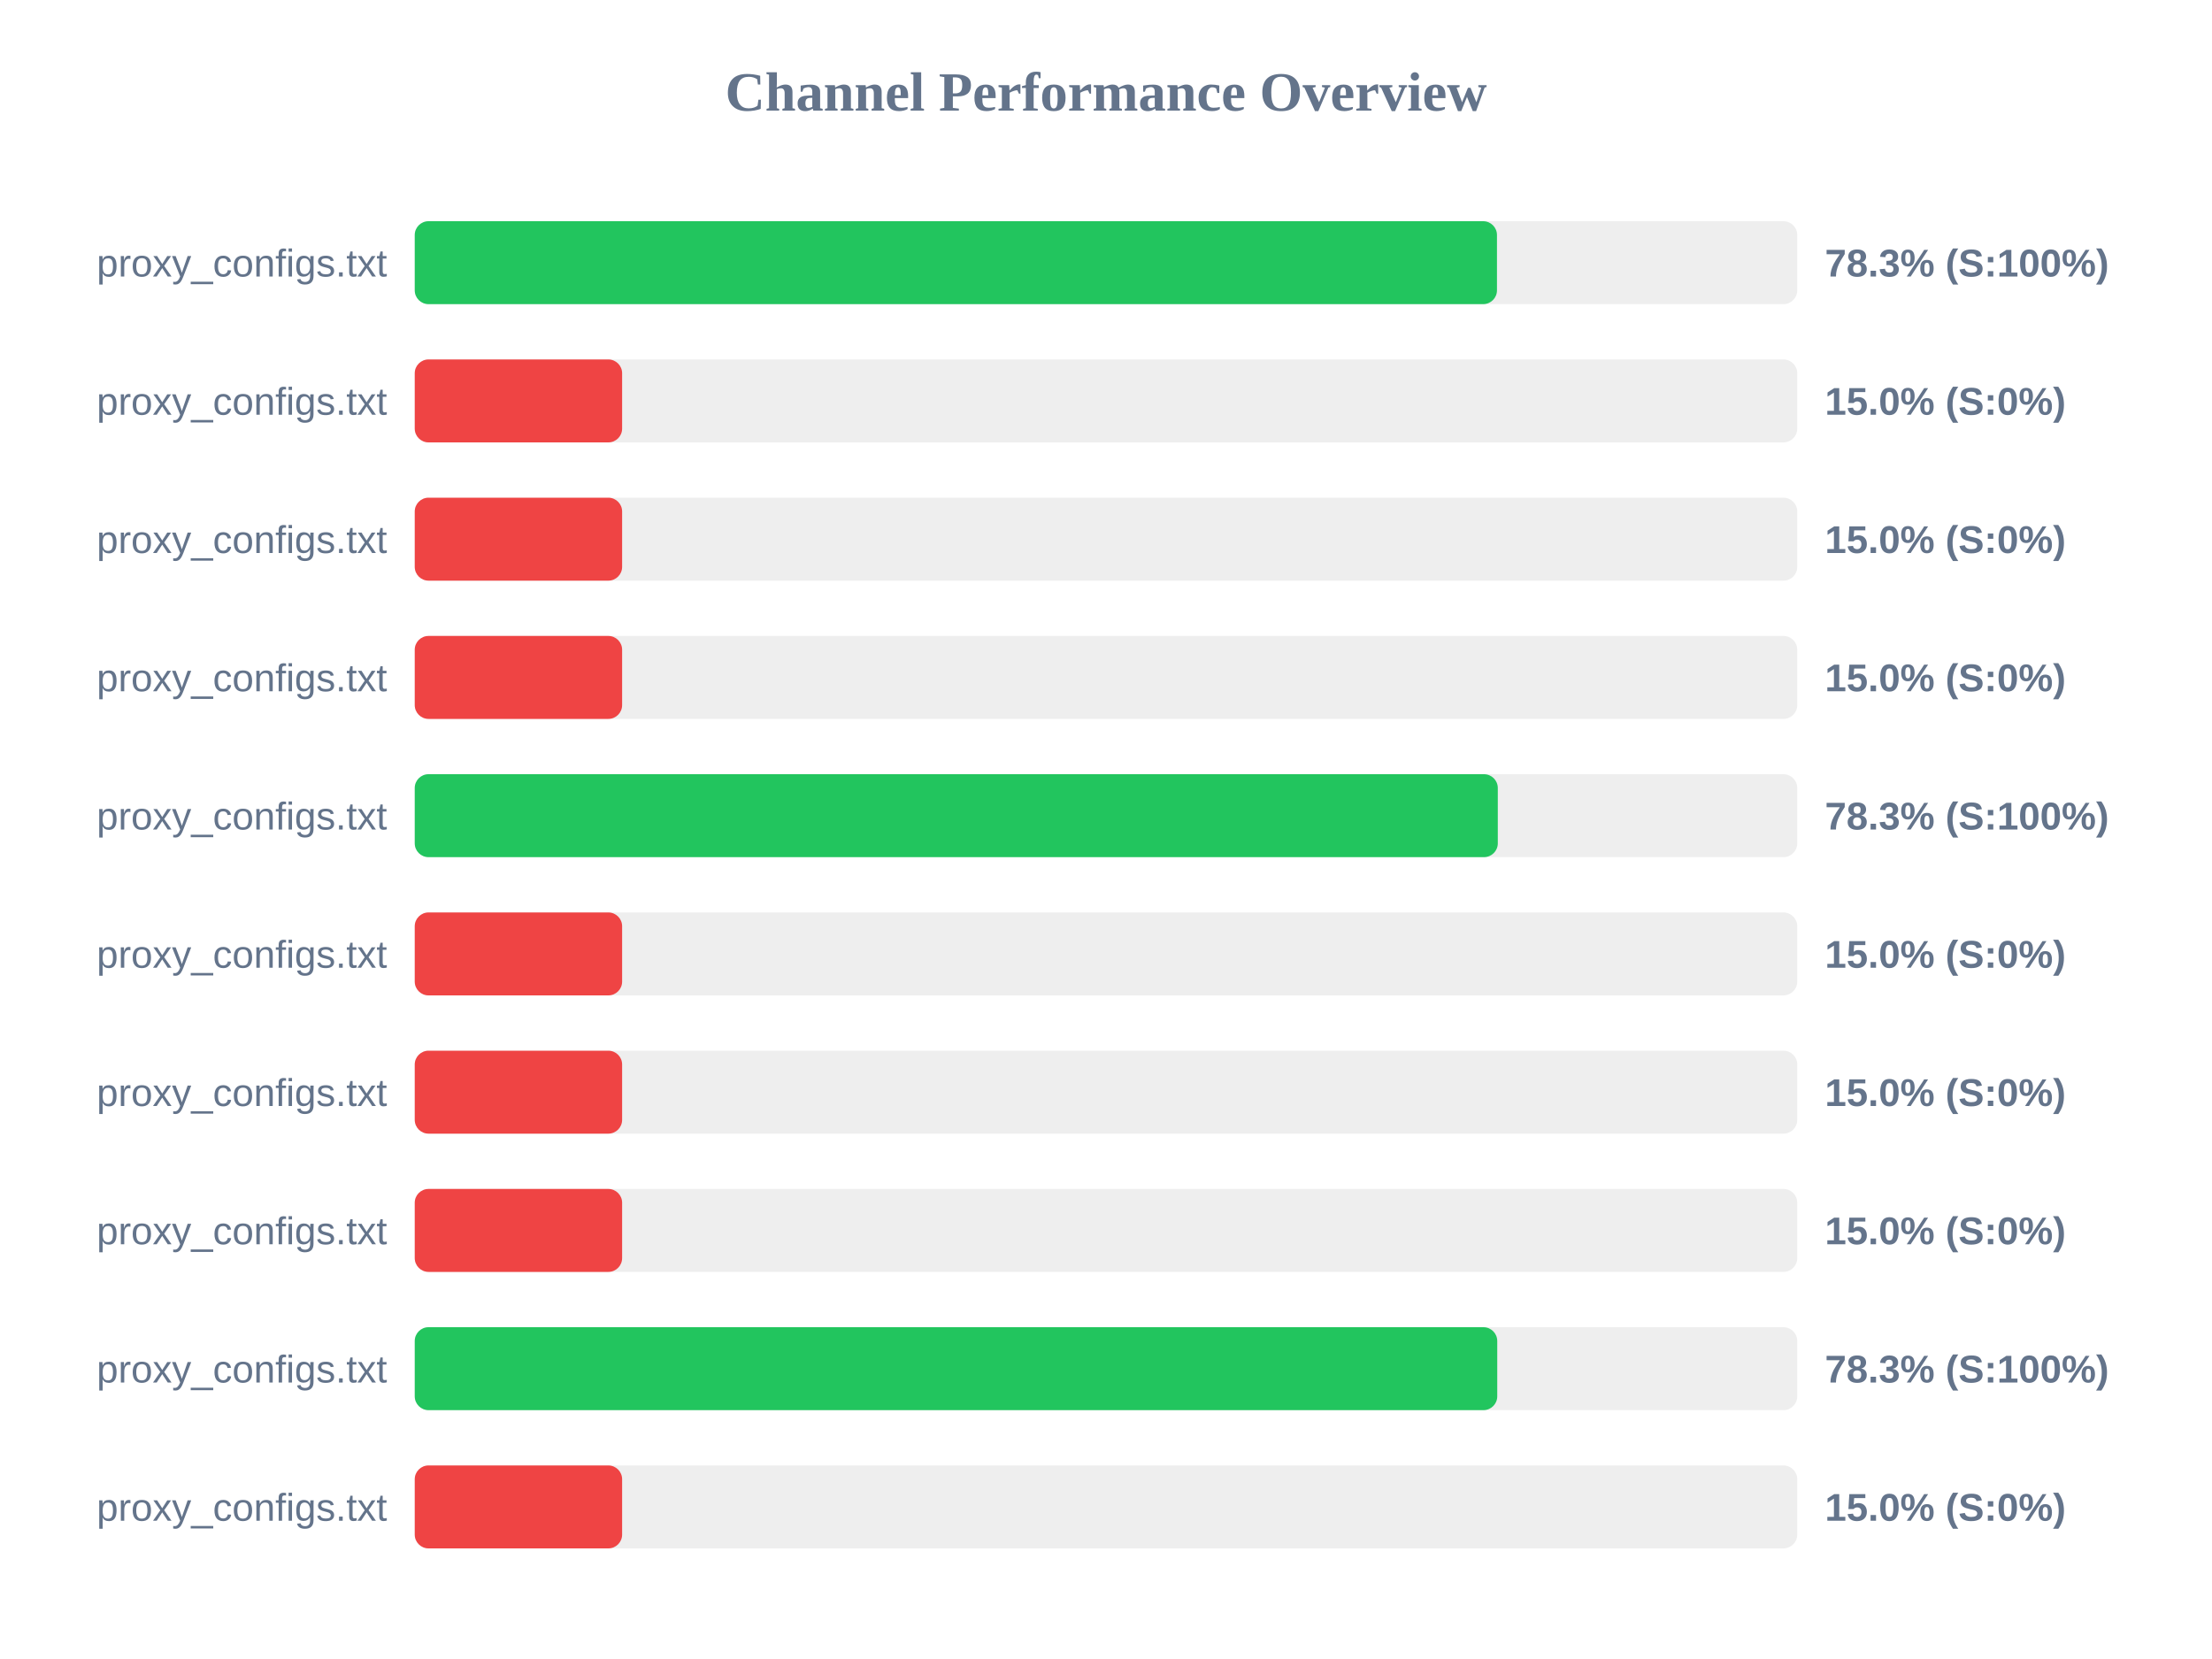
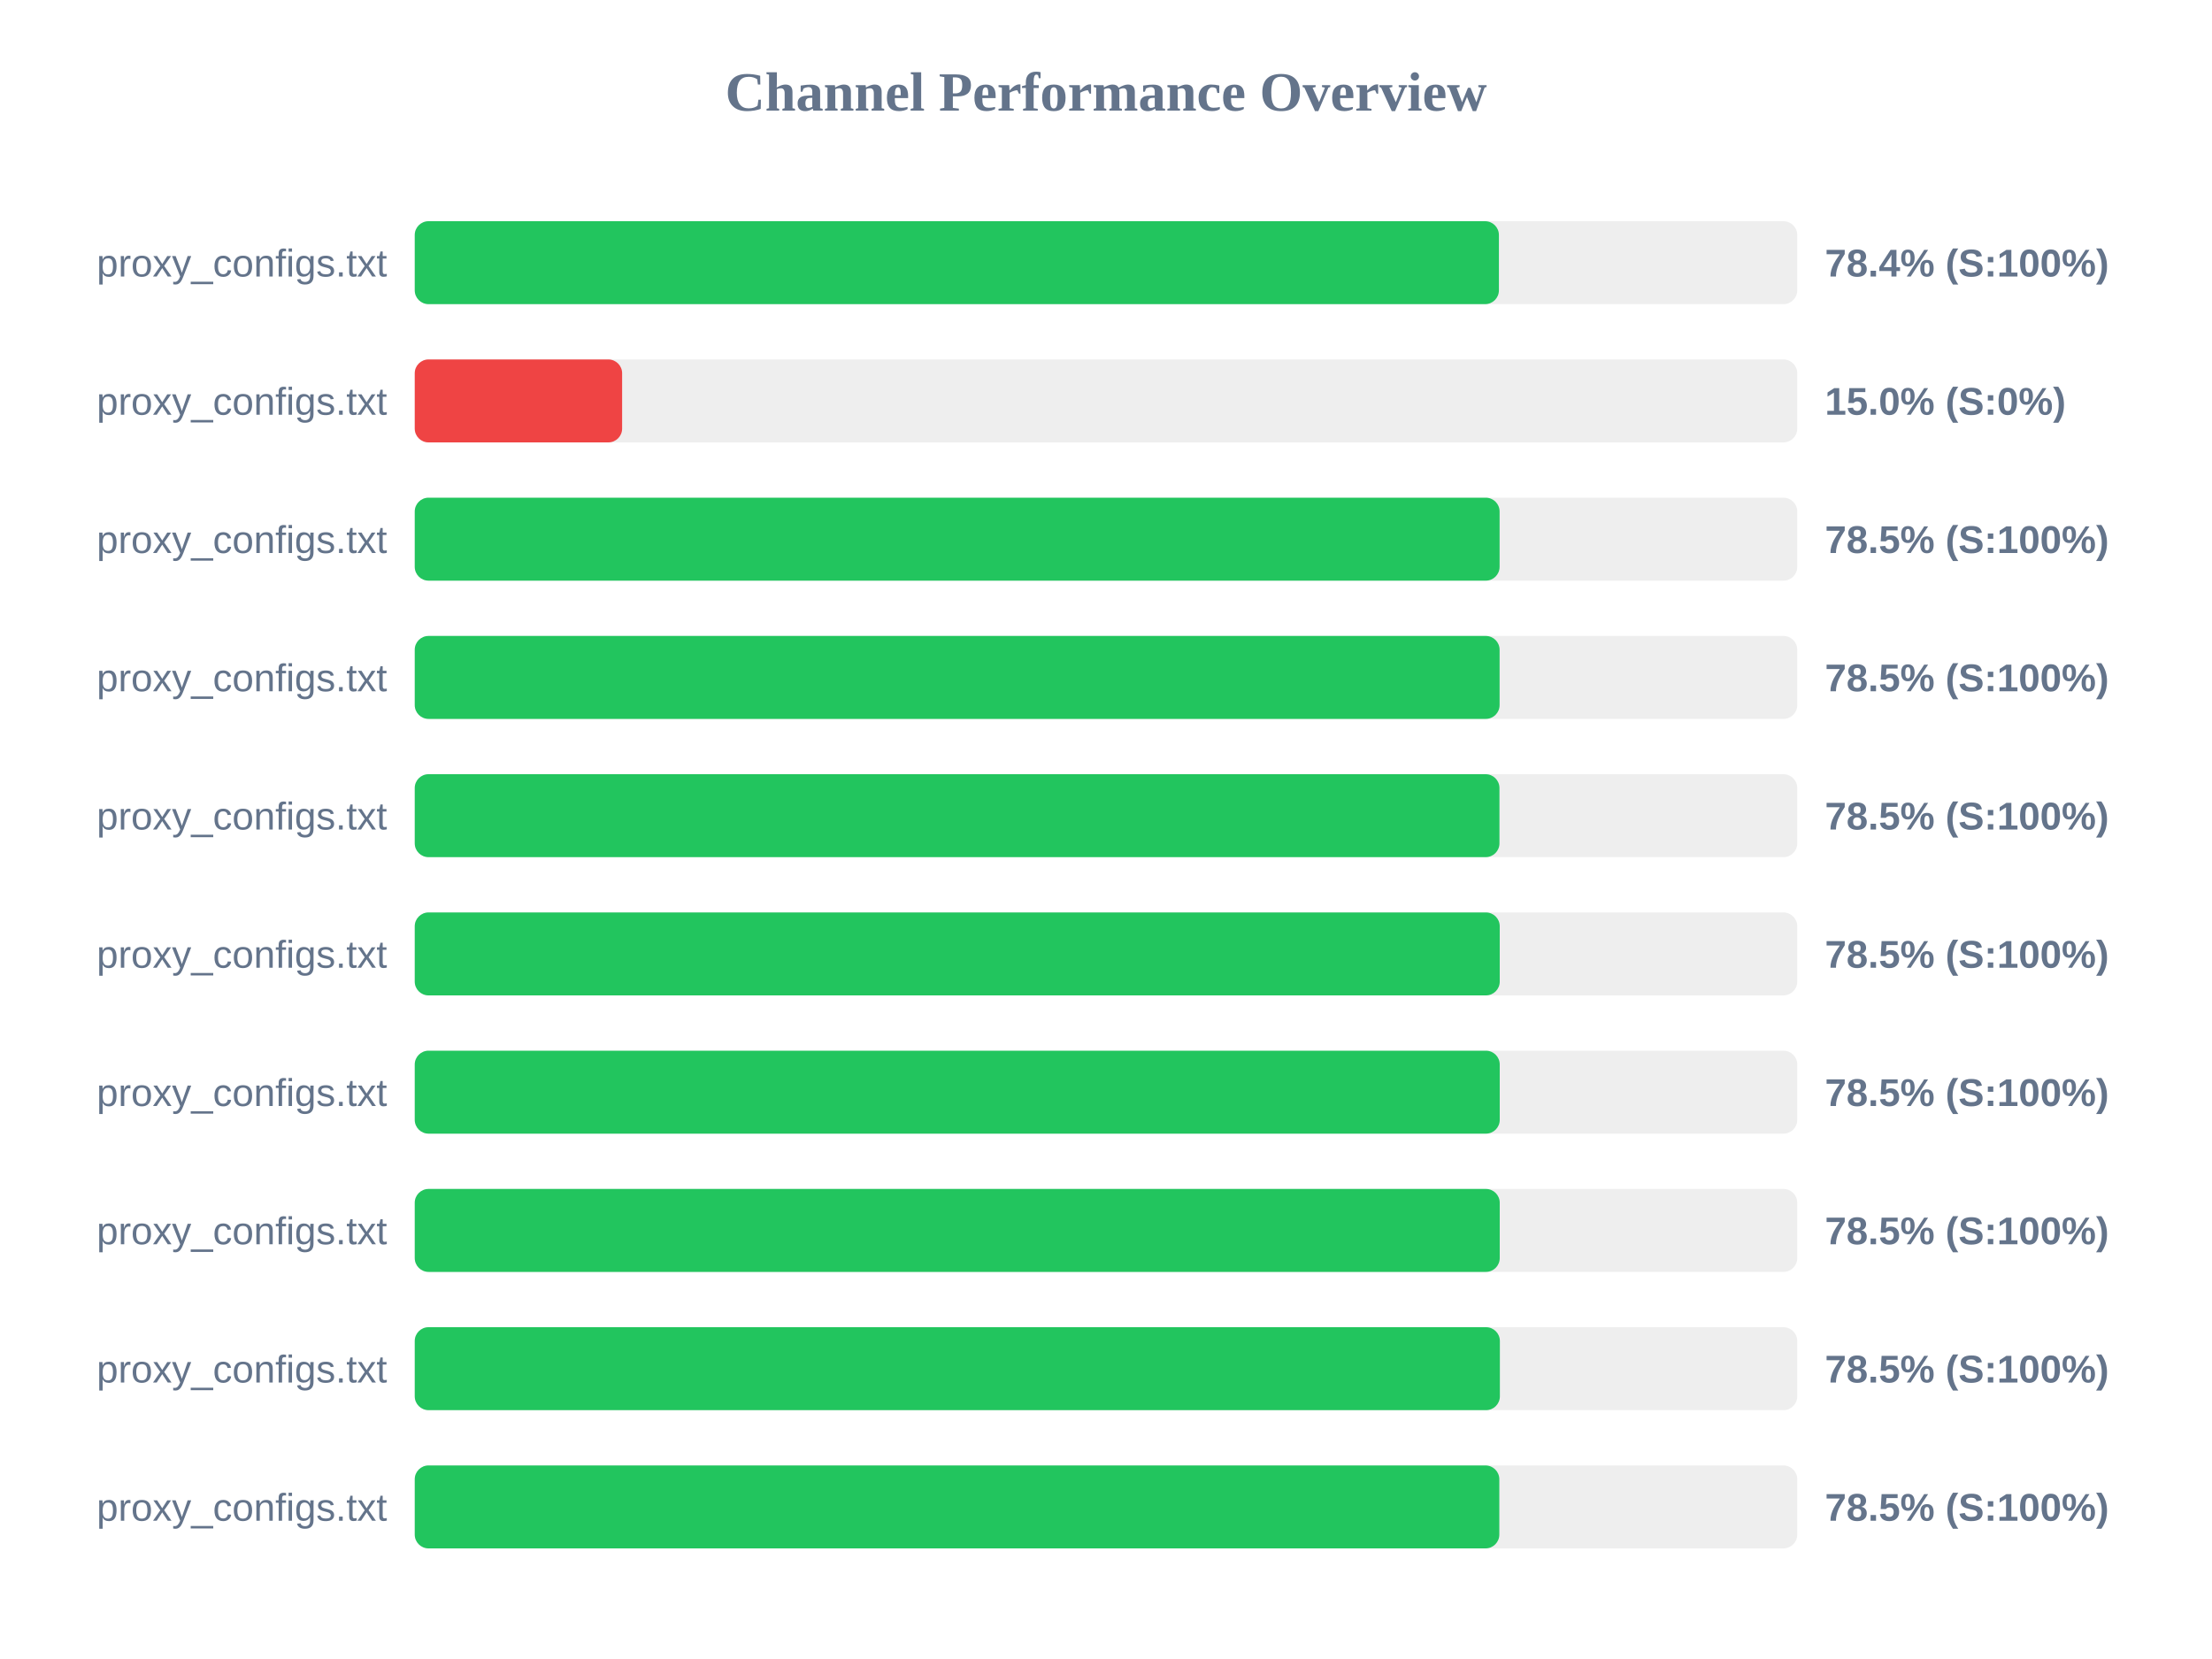
<svg xmlns="http://www.w3.org/2000/svg" width="800" height="600" version="1.1">
  <style>
        .row { font: 14px Arial; fill: #64748b; }
        .score { font: bold 14px Arial; fill: #64748b; }
    </style>
  <text x="400" y="40" text-anchor="middle" font-size="20px" font-weight="bold" fill="#64748b">Channel Performance Overview</text>
  <rect x="150" y="80" width="500" height="30" fill="#eee" rx="5" />
-   <rect x="150" y="80" width="391.4" height="30" fill="#22c55e" rx="5" />
+   <rect x="150" y="80" width="392.1" height="30" fill="#22c55e" rx="5" />
  <text x="140" y="100" text-anchor="end" class="row">proxy_configs.txt</text>
-   <text x="660" y="100" text-anchor="start" class="score">78.3% (S:100%)</text>
+   <text x="660" y="100" text-anchor="start" class="score">78.4% (S:100%)</text>
  <rect x="150" y="130" width="500" height="30" fill="#eee" rx="5" />
  <rect x="150" y="130" width="75.0" height="30" fill="#ef4444" rx="5" />
  <text x="140" y="150" text-anchor="end" class="row">proxy_configs.txt</text>
  <text x="660" y="150" text-anchor="start" class="score">15.0% (S:0%)</text>
  <rect x="150" y="180" width="500" height="30" fill="#eee" rx="5" />
-   <rect x="150" y="180" width="75.0" height="30" fill="#ef4444" rx="5" />
+   <rect x="150" y="180" width="392.35" height="30" fill="#22c55e" rx="5" />
  <text x="140" y="200" text-anchor="end" class="row">proxy_configs.txt</text>
-   <text x="660" y="200" text-anchor="start" class="score">15.0% (S:0%)</text>
+   <text x="660" y="200" text-anchor="start" class="score">78.5% (S:100%)</text>
  <rect x="150" y="230" width="500" height="30" fill="#eee" rx="5" />
-   <rect x="150" y="230" width="75.0" height="30" fill="#ef4444" rx="5" />
+   <rect x="150" y="230" width="392.35" height="30" fill="#22c55e" rx="5" />
  <text x="140" y="250" text-anchor="end" class="row">proxy_configs.txt</text>
-   <text x="660" y="250" text-anchor="start" class="score">15.0% (S:0%)</text>
+   <text x="660" y="250" text-anchor="start" class="score">78.5% (S:100%)</text>
  <rect x="150" y="280" width="500" height="30" fill="#eee" rx="5" />
-   <rect x="150" y="280" width="391.7" height="30" fill="#22c55e" rx="5" />
+   <rect x="150" y="280" width="392.3" height="30" fill="#22c55e" rx="5" />
  <text x="140" y="300" text-anchor="end" class="row">proxy_configs.txt</text>
-   <text x="660" y="300" text-anchor="start" class="score">78.3% (S:100%)</text>
+   <text x="660" y="300" text-anchor="start" class="score">78.5% (S:100%)</text>
  <rect x="150" y="330" width="500" height="30" fill="#eee" rx="5" />
-   <rect x="150" y="330" width="75.0" height="30" fill="#ef4444" rx="5" />
+   <rect x="150" y="330" width="392.4" height="30" fill="#22c55e" rx="5" />
  <text x="140" y="350" text-anchor="end" class="row">proxy_configs.txt</text>
-   <text x="660" y="350" text-anchor="start" class="score">15.0% (S:0%)</text>
+   <text x="660" y="350" text-anchor="start" class="score">78.5% (S:100%)</text>
  <rect x="150" y="380" width="500" height="30" fill="#eee" rx="5" />
-   <rect x="150" y="380" width="75.0" height="30" fill="#ef4444" rx="5" />
+   <rect x="150" y="380" width="392.4" height="30" fill="#22c55e" rx="5" />
  <text x="140" y="400" text-anchor="end" class="row">proxy_configs.txt</text>
-   <text x="660" y="400" text-anchor="start" class="score">15.0% (S:0%)</text>
+   <text x="660" y="400" text-anchor="start" class="score">78.5% (S:100%)</text>
  <rect x="150" y="430" width="500" height="30" fill="#eee" rx="5" />
-   <rect x="150" y="430" width="75.0" height="30" fill="#ef4444" rx="5" />
+   <rect x="150" y="430" width="392.4" height="30" fill="#22c55e" rx="5" />
  <text x="140" y="450" text-anchor="end" class="row">proxy_configs.txt</text>
-   <text x="660" y="450" text-anchor="start" class="score">15.0% (S:0%)</text>
+   <text x="660" y="450" text-anchor="start" class="score">78.5% (S:100%)</text>
  <rect x="150" y="480" width="500" height="30" fill="#eee" rx="5" />
-   <rect x="150" y="480" width="391.5" height="30" fill="#22c55e" rx="5" />
+   <rect x="150" y="480" width="392.45" height="30" fill="#22c55e" rx="5" />
  <text x="140" y="500" text-anchor="end" class="row">proxy_configs.txt</text>
-   <text x="660" y="500" text-anchor="start" class="score">78.3% (S:100%)</text>
+   <text x="660" y="500" text-anchor="start" class="score">78.5% (S:100%)</text>
  <rect x="150" y="530" width="500" height="30" fill="#eee" rx="5" />
-   <rect x="150" y="530" width="75.0" height="30" fill="#ef4444" rx="5" />
+   <rect x="150" y="530" width="392.25" height="30" fill="#22c55e" rx="5" />
  <text x="140" y="550" text-anchor="end" class="row">proxy_configs.txt</text>
-   <text x="660" y="550" text-anchor="start" class="score">15.0% (S:0%)</text>
+   <text x="660" y="550" text-anchor="start" class="score">78.5% (S:100%)</text>
</svg>
